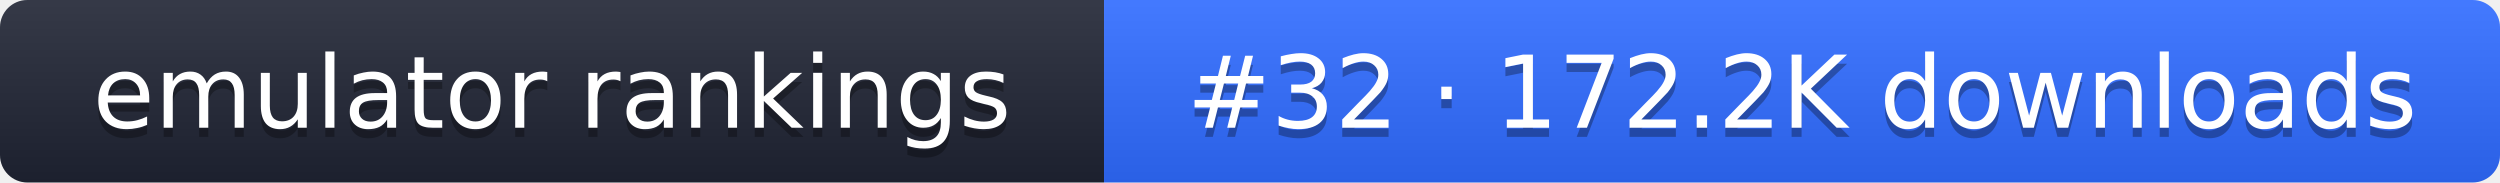
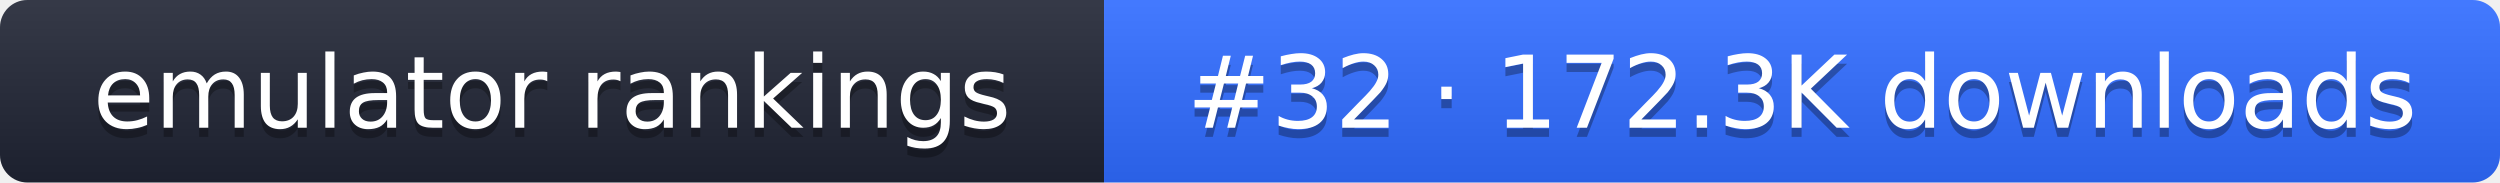
- <svg xmlns="http://www.w3.org/2000/svg" width="274" height="20" role="img" aria-label="emulator rankings: #32 · 172.2K downloads">
+ <svg xmlns="http://www.w3.org/2000/svg" width="274" height="20" role="img" aria-label="emulator rankings: #32 · 172.3K downloads">
  <linearGradient id="g" x2="0" y2="100%">
    <stop offset="0" stop-color="#fff" stop-opacity=".1" />
    <stop offset="1" stop-opacity=".1" />
  </linearGradient>
  <clipPath id="r">
    <rect width="274" height="20" rx="3" fill="#fff" />
  </clipPath>
  <g clip-path="url(#r)">
    <rect width="121" height="20" fill="#1f2433" />
    <rect x="121" width="153" height="20" fill="#2f6bff" />
    <rect width="274" height="20" fill="url(#g)" />
  </g>
  <g fill="#fff" text-anchor="middle" font-family="Verdana,DejaVu Sans,sans-serif" font-size="11">
    <text x="60.5" y="15" fill="#010101" fill-opacity=".3">emulator rankings</text>
    <text x="60.5" y="14">emulator rankings</text>
-     <text x="197.5" y="15" fill="#010101" fill-opacity=".3">#32 · 172.2K downloads</text>
-     <text x="197.5" y="14">#32 · 172.2K downloads</text>
+     <text x="197.5" y="15" fill="#010101" fill-opacity=".3">#32 · 172.3K downloads</text>
+     <text x="197.5" y="14">#32 · 172.3K downloads</text>
  </g>
</svg>
